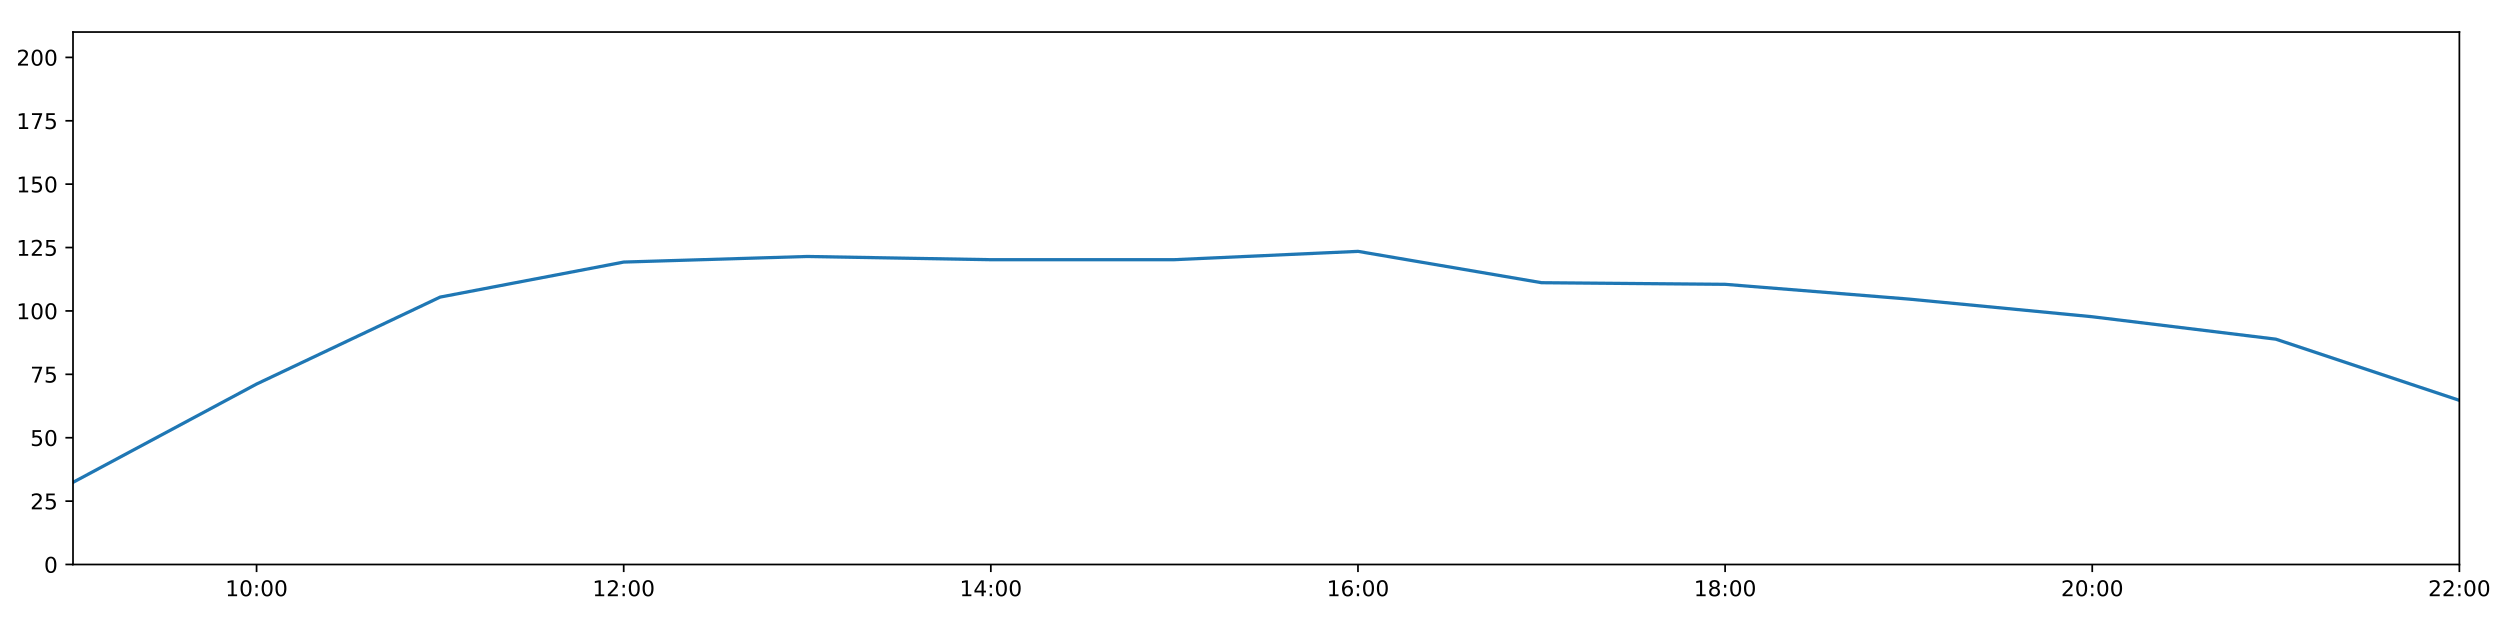
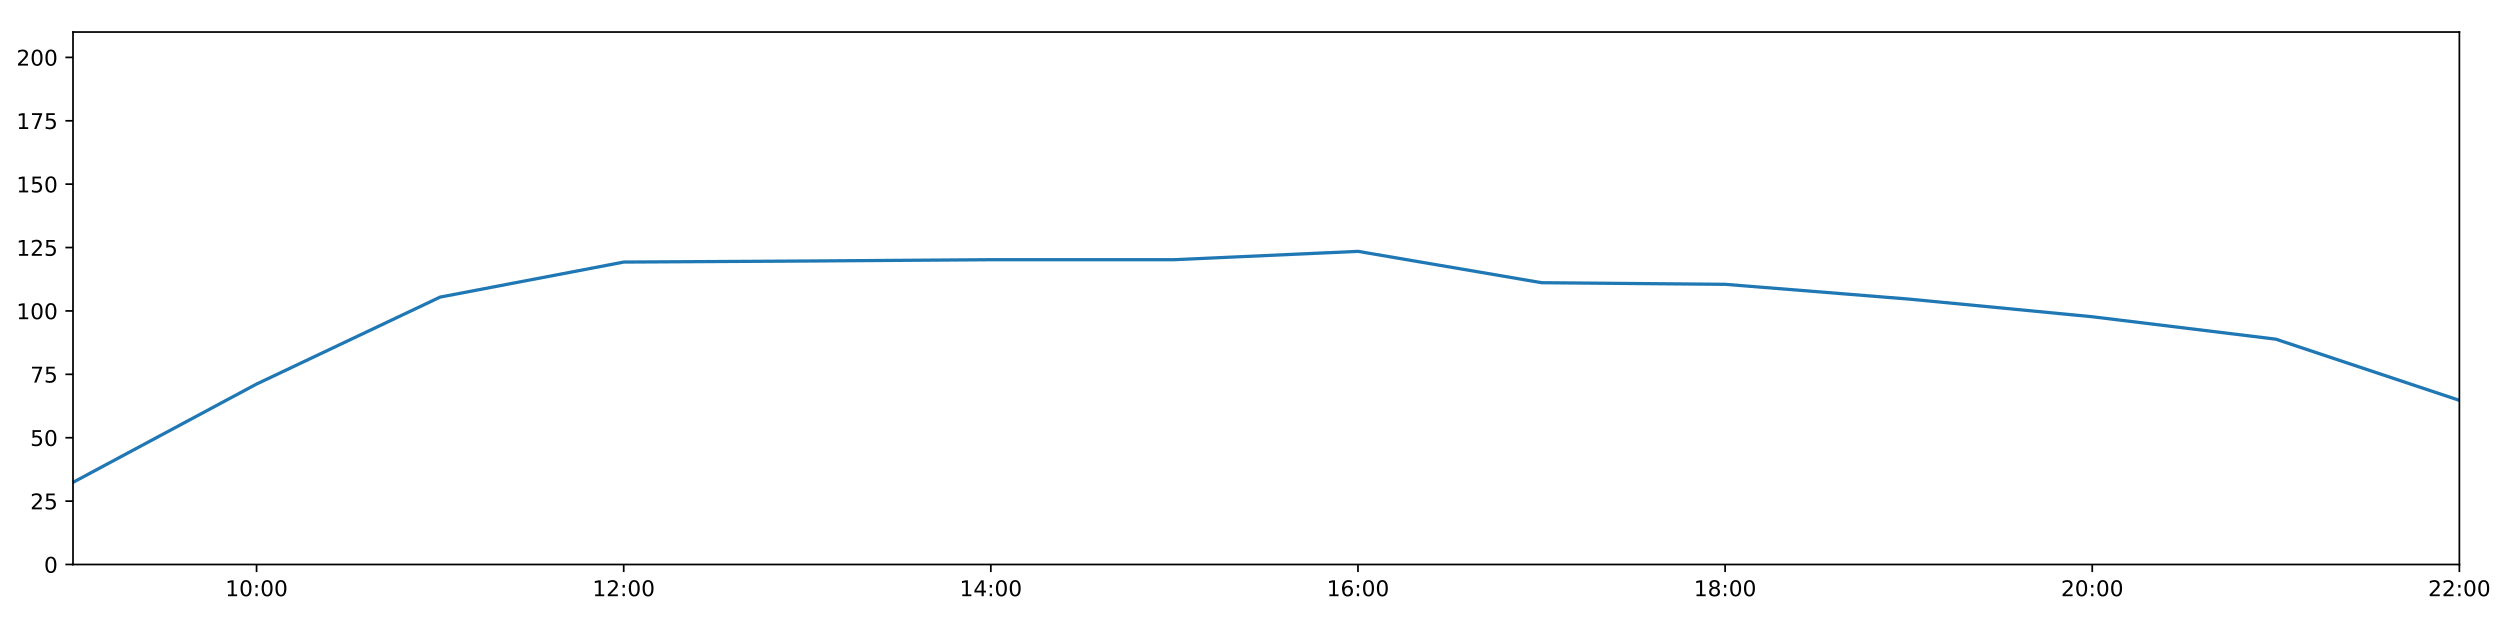
<svg xmlns="http://www.w3.org/2000/svg" xmlns:xlink="http://www.w3.org/1999/xlink" height="288pt" version="1.1" viewBox="0 0 1152 288" width="1152pt">
  <defs>
    <style type="text/css">
*{stroke-linecap:butt;stroke-linejoin:round;}
  </style>
  </defs>
  <g id="figure_1">
    <g id="patch_1">
      <path d="M 0 288  L 1152 288  L 1152 0  L 0 0  z " style="fill:#ffffff;" />
    </g>
    <g id="axes_1">
      <g id="patch_2">
        <path d="M 33.64 260.12  L 1133.28 260.12  L 1133.28 14.76  L 33.64 14.76  z " style="fill:#ffffff;" />
      </g>
      <g id="matplotlib.axis_1">
        <g id="xtick_1">
          <g id="line2d_1">
            <defs>
-               <path d="M 0 0  L 0 3.5  " id="m3074fb4443" style="stroke:#000000;stroke-width:0.8;" />
-             </defs>
-             <g>
-               <use style="stroke:#000000;stroke-width:0.8;" x="118.228" xlink:href="#m3074fb4443" y="260.12" />
+               <path d="M 0 0  L 0 3.5  " id="m269627e906" style="stroke:#000000;stroke-width:0.8;" />
+             </defs>
+             <g>
+               <use style="stroke:#000000;stroke-width:0.8;" x="118.228" xlink:href="#m269627e906" y="260.12" />
            </g>
          </g>
          <g id="text_1">
            <defs>
              <path d="M 12.406 8.297  L 28.516 8.297  L 28.516 63.922  L 10.984 60.406  L 10.984 69.391  L 28.422 72.906  L 38.281 72.906  L 38.281 8.297  L 54.391 8.297  L 54.391 0  L 12.406 0  z " id="DejaVuSans-49" />
              <path d="M 31.781 66.406  Q 24.172 66.406 20.328 58.906  Q 16.5 51.422 16.5 36.375  Q 16.5 21.391 20.328 13.891  Q 24.172 6.391 31.781 6.391  Q 39.453 6.391 43.281 13.891  Q 47.125 21.391 47.125 36.375  Q 47.125 51.422 43.281 58.906  Q 39.453 66.406 31.781 66.406  z M 31.781 74.219  Q 44.047 74.219 50.516 64.516  Q 56.984 54.828 56.984 36.375  Q 56.984 17.969 50.516 8.266  Q 44.047 -1.422 31.781 -1.422  Q 19.531 -1.422 13.062 8.266  Q 6.594 17.969 6.594 36.375  Q 6.594 54.828 13.062 64.516  Q 19.531 74.219 31.781 74.219  z " id="DejaVuSans-48" />
              <path d="M 11.719 12.406  L 22.016 12.406  L 22.016 0  L 11.719 0  z M 11.719 51.703  L 22.016 51.703  L 22.016 39.312  L 11.719 39.312  z " id="DejaVuSans-58" />
            </defs>
            <g transform="translate(103.8183 274.7184)scale(0.1 -0.1)">
              <use xlink:href="#DejaVuSans-49" />
              <use x="63.623" xlink:href="#DejaVuSans-48" />
              <use x="127.246" xlink:href="#DejaVuSans-58" />
              <use x="160.938" xlink:href="#DejaVuSans-48" />
              <use x="224.561" xlink:href="#DejaVuSans-48" />
            </g>
          </g>
        </g>
        <g id="xtick_2">
          <g id="line2d_2">
            <g>
-               <use style="stroke:#000000;stroke-width:0.8;" x="287.403" xlink:href="#m3074fb4443" y="260.12" />
+               <use style="stroke:#000000;stroke-width:0.8;" x="287.403" xlink:href="#m269627e906" y="260.12" />
            </g>
          </g>
          <g id="text_2">
            <defs>
              <path d="M 19.188 8.297  L 53.609 8.297  L 53.609 0  L 7.328 0  L 7.328 8.297  Q 12.938 14.109 22.625 23.891  Q 32.328 33.688 34.812 36.531  Q 39.547 41.844 41.422 45.531  Q 43.312 49.219 43.312 52.781  Q 43.312 58.594 39.234 62.25  Q 35.156 65.922 28.609 65.922  Q 23.969 65.922 18.812 64.312  Q 13.672 62.703 7.812 59.422  L 7.812 69.391  Q 13.766 71.781 18.938 73  Q 24.125 74.219 28.422 74.219  Q 39.75 74.219 46.484 68.547  Q 53.219 62.891 53.219 53.422  Q 53.219 48.922 51.531 44.891  Q 49.859 40.875 45.406 35.406  Q 44.188 33.984 37.641 27.219  Q 31.109 20.453 19.188 8.297  z " id="DejaVuSans-50" />
            </defs>
            <g transform="translate(272.9937 274.7184)scale(0.1 -0.1)">
              <use xlink:href="#DejaVuSans-49" />
              <use x="63.623" xlink:href="#DejaVuSans-50" />
              <use x="127.246" xlink:href="#DejaVuSans-58" />
              <use x="160.938" xlink:href="#DejaVuSans-48" />
              <use x="224.561" xlink:href="#DejaVuSans-48" />
            </g>
          </g>
        </g>
        <g id="xtick_3">
          <g id="line2d_3">
            <g>
-               <use style="stroke:#000000;stroke-width:0.8;" x="456.578" xlink:href="#m3074fb4443" y="260.12" />
+               <use style="stroke:#000000;stroke-width:0.8;" x="456.578" xlink:href="#m269627e906" y="260.12" />
            </g>
          </g>
          <g id="text_3">
            <defs>
              <path d="M 37.797 64.312  L 12.891 25.391  L 37.797 25.391  z M 35.203 72.906  L 47.609 72.906  L 47.609 25.391  L 58.016 25.391  L 58.016 17.188  L 47.609 17.188  L 47.609 0  L 37.797 0  L 37.797 17.188  L 4.891 17.188  L 4.891 26.703  z " id="DejaVuSans-52" />
            </defs>
            <g transform="translate(442.1691 274.7184)scale(0.1 -0.1)">
              <use xlink:href="#DejaVuSans-49" />
              <use x="63.623" xlink:href="#DejaVuSans-52" />
              <use x="127.246" xlink:href="#DejaVuSans-58" />
              <use x="160.938" xlink:href="#DejaVuSans-48" />
              <use x="224.561" xlink:href="#DejaVuSans-48" />
            </g>
          </g>
        </g>
        <g id="xtick_4">
          <g id="line2d_4">
            <g>
-               <use style="stroke:#000000;stroke-width:0.8;" x="625.754" xlink:href="#m3074fb4443" y="260.12" />
+               <use style="stroke:#000000;stroke-width:0.8;" x="625.754" xlink:href="#m269627e906" y="260.12" />
            </g>
          </g>
          <g id="text_4">
            <defs>
              <path d="M 33.016 40.375  Q 26.375 40.375 22.484 35.828  Q 18.609 31.297 18.609 23.391  Q 18.609 15.531 22.484 10.953  Q 26.375 6.391 33.016 6.391  Q 39.656 6.391 43.531 10.953  Q 47.406 15.531 47.406 23.391  Q 47.406 31.297 43.531 35.828  Q 39.656 40.375 33.016 40.375  z M 52.594 71.297  L 52.594 62.312  Q 48.875 64.062 45.094 64.984  Q 41.312 65.922 37.594 65.922  Q 27.828 65.922 22.672 59.328  Q 17.531 52.734 16.797 39.406  Q 19.672 43.656 24.016 45.922  Q 28.375 48.188 33.594 48.188  Q 44.578 48.188 50.953 41.516  Q 57.328 34.859 57.328 23.391  Q 57.328 12.156 50.688 5.359  Q 44.047 -1.422 33.016 -1.422  Q 20.359 -1.422 13.672 8.266  Q 6.984 17.969 6.984 36.375  Q 6.984 53.656 15.188 63.938  Q 23.391 74.219 37.203 74.219  Q 40.922 74.219 44.703 73.484  Q 48.484 72.75 52.594 71.297  z " id="DejaVuSans-54" />
            </defs>
            <g transform="translate(611.3445 274.7184)scale(0.1 -0.1)">
              <use xlink:href="#DejaVuSans-49" />
              <use x="63.623" xlink:href="#DejaVuSans-54" />
              <use x="127.246" xlink:href="#DejaVuSans-58" />
              <use x="160.938" xlink:href="#DejaVuSans-48" />
              <use x="224.561" xlink:href="#DejaVuSans-48" />
            </g>
          </g>
        </g>
        <g id="xtick_5">
          <g id="line2d_5">
            <g>
-               <use style="stroke:#000000;stroke-width:0.8;" x="794.929" xlink:href="#m3074fb4443" y="260.12" />
+               <use style="stroke:#000000;stroke-width:0.8;" x="794.929" xlink:href="#m269627e906" y="260.12" />
            </g>
          </g>
          <g id="text_5">
            <defs>
              <path d="M 31.781 34.625  Q 24.75 34.625 20.719 30.859  Q 16.703 27.094 16.703 20.516  Q 16.703 13.922 20.719 10.156  Q 24.75 6.391 31.781 6.391  Q 38.812 6.391 42.859 10.172  Q 46.922 13.969 46.922 20.516  Q 46.922 27.094 42.891 30.859  Q 38.875 34.625 31.781 34.625  z M 21.922 38.812  Q 15.578 40.375 12.031 44.719  Q 8.5 49.078 8.5 55.328  Q 8.5 64.062 14.719 69.141  Q 20.953 74.219 31.781 74.219  Q 42.672 74.219 48.875 69.141  Q 55.078 64.062 55.078 55.328  Q 55.078 49.078 51.531 44.719  Q 48 40.375 41.703 38.812  Q 48.828 37.156 52.797 32.312  Q 56.781 27.484 56.781 20.516  Q 56.781 9.906 50.312 4.234  Q 43.844 -1.422 31.781 -1.422  Q 19.734 -1.422 13.25 4.234  Q 6.781 9.906 6.781 20.516  Q 6.781 27.484 10.781 32.312  Q 14.797 37.156 21.922 38.812  z M 18.312 54.391  Q 18.312 48.734 21.844 45.562  Q 25.391 42.391 31.781 42.391  Q 38.141 42.391 41.719 45.562  Q 45.312 48.734 45.312 54.391  Q 45.312 60.062 41.719 63.234  Q 38.141 66.406 31.781 66.406  Q 25.391 66.406 21.844 63.234  Q 18.312 60.062 18.312 54.391  z " id="DejaVuSans-56" />
            </defs>
            <g transform="translate(780.5199 274.7184)scale(0.1 -0.1)">
              <use xlink:href="#DejaVuSans-49" />
              <use x="63.623" xlink:href="#DejaVuSans-56" />
              <use x="127.246" xlink:href="#DejaVuSans-58" />
              <use x="160.938" xlink:href="#DejaVuSans-48" />
              <use x="224.561" xlink:href="#DejaVuSans-48" />
            </g>
          </g>
        </g>
        <g id="xtick_6">
          <g id="line2d_6">
            <g>
-               <use style="stroke:#000000;stroke-width:0.8;" x="964.105" xlink:href="#m3074fb4443" y="260.12" />
+               <use style="stroke:#000000;stroke-width:0.8;" x="964.105" xlink:href="#m269627e906" y="260.12" />
            </g>
          </g>
          <g id="text_6">
            <g transform="translate(949.6952 274.7184)scale(0.1 -0.1)">
              <use xlink:href="#DejaVuSans-50" />
              <use x="63.623" xlink:href="#DejaVuSans-48" />
              <use x="127.246" xlink:href="#DejaVuSans-58" />
              <use x="160.938" xlink:href="#DejaVuSans-48" />
              <use x="224.561" xlink:href="#DejaVuSans-48" />
            </g>
          </g>
        </g>
        <g id="xtick_7">
          <g id="line2d_7">
            <g>
-               <use style="stroke:#000000;stroke-width:0.8;" x="1133.28" xlink:href="#m3074fb4443" y="260.12" />
+               <use style="stroke:#000000;stroke-width:0.8;" x="1133.28" xlink:href="#m269627e906" y="260.12" />
            </g>
          </g>
          <g id="text_7">
            <g transform="translate(1118.871 274.7184)scale(0.1 -0.1)">
              <use xlink:href="#DejaVuSans-50" />
              <use x="63.623" xlink:href="#DejaVuSans-50" />
              <use x="127.246" xlink:href="#DejaVuSans-58" />
              <use x="160.938" xlink:href="#DejaVuSans-48" />
              <use x="224.561" xlink:href="#DejaVuSans-48" />
            </g>
          </g>
        </g>
      </g>
      <g id="matplotlib.axis_2">
        <g id="ytick_1">
          <g id="line2d_8">
            <defs>
-               <path d="M 0 0  L -3.5 0  " id="me013bfe8b9" style="stroke:#000000;stroke-width:0.8;" />
-             </defs>
-             <g>
-               <use style="stroke:#000000;stroke-width:0.8;" x="33.64" xlink:href="#me013bfe8b9" y="260.12" />
+               <path d="M 0 0  L -3.5 0  " id="m76d871bc12" style="stroke:#000000;stroke-width:0.8;" />
+             </defs>
+             <g>
+               <use style="stroke:#000000;stroke-width:0.8;" x="33.64" xlink:href="#m76d871bc12" y="260.12" />
            </g>
          </g>
          <g id="text_8">
            <g transform="translate(20.2775 263.9192)scale(0.1 -0.1)">
              <use xlink:href="#DejaVuSans-48" />
            </g>
          </g>
        </g>
        <g id="ytick_2">
          <g id="line2d_9">
            <g>
-               <use style="stroke:#000000;stroke-width:0.8;" x="33.64" xlink:href="#me013bfe8b9" y="230.91" />
+               <use style="stroke:#000000;stroke-width:0.8;" x="33.64" xlink:href="#m76d871bc12" y="230.91" />
            </g>
          </g>
          <g id="text_9">
            <defs>
              <path d="M 10.797 72.906  L 49.516 72.906  L 49.516 64.594  L 19.828 64.594  L 19.828 46.734  Q 21.969 47.469 24.109 47.828  Q 26.266 48.188 28.422 48.188  Q 40.625 48.188 47.75 41.5  Q 54.891 34.812 54.891 23.391  Q 54.891 11.625 47.562 5.094  Q 40.234 -1.422 26.906 -1.422  Q 22.312 -1.422 17.547 -0.641  Q 12.797 0.141 7.719 1.703  L 7.719 11.625  Q 12.109 9.234 16.797 8.062  Q 21.484 6.891 26.703 6.891  Q 35.156 6.891 40.078 11.328  Q 45.016 15.766 45.016 23.391  Q 45.016 31 40.078 35.438  Q 35.156 39.891 26.703 39.891  Q 22.75 39.891 18.812 39.016  Q 14.891 38.141 10.797 36.281  z " id="DejaVuSans-53" />
            </defs>
            <g transform="translate(13.915 234.7097)scale(0.1 -0.1)">
              <use xlink:href="#DejaVuSans-50" />
              <use x="63.623" xlink:href="#DejaVuSans-53" />
            </g>
          </g>
        </g>
        <g id="ytick_3">
          <g id="line2d_10">
            <g>
-               <use style="stroke:#000000;stroke-width:0.8;" x="33.64" xlink:href="#me013bfe8b9" y="201.701" />
+               <use style="stroke:#000000;stroke-width:0.8;" x="33.64" xlink:href="#m76d871bc12" y="201.701" />
            </g>
          </g>
          <g id="text_10">
            <g transform="translate(13.915 205.5002)scale(0.1 -0.1)">
              <use xlink:href="#DejaVuSans-53" />
              <use x="63.623" xlink:href="#DejaVuSans-48" />
            </g>
          </g>
        </g>
        <g id="ytick_4">
          <g id="line2d_11">
            <g>
-               <use style="stroke:#000000;stroke-width:0.8;" x="33.64" xlink:href="#me013bfe8b9" y="172.491" />
+               <use style="stroke:#000000;stroke-width:0.8;" x="33.64" xlink:href="#m76d871bc12" y="172.491" />
            </g>
          </g>
          <g id="text_11">
            <defs>
              <path d="M 8.203 72.906  L 55.078 72.906  L 55.078 68.703  L 28.609 0  L 18.312 0  L 43.219 64.594  L 8.203 64.594  z " id="DejaVuSans-55" />
            </defs>
            <g transform="translate(13.915 176.2906)scale(0.1 -0.1)">
              <use xlink:href="#DejaVuSans-55" />
              <use x="63.623" xlink:href="#DejaVuSans-53" />
            </g>
          </g>
        </g>
        <g id="ytick_5">
          <g id="line2d_12">
            <g>
-               <use style="stroke:#000000;stroke-width:0.8;" x="33.64" xlink:href="#me013bfe8b9" y="143.282" />
+               <use style="stroke:#000000;stroke-width:0.8;" x="33.64" xlink:href="#m76d871bc12" y="143.282" />
            </g>
          </g>
          <g id="text_12">
            <g transform="translate(7.5525 147.0811)scale(0.1 -0.1)">
              <use xlink:href="#DejaVuSans-49" />
              <use x="63.623" xlink:href="#DejaVuSans-48" />
              <use x="127.246" xlink:href="#DejaVuSans-48" />
            </g>
          </g>
        </g>
        <g id="ytick_6">
          <g id="line2d_13">
            <g>
-               <use style="stroke:#000000;stroke-width:0.8;" x="33.64" xlink:href="#me013bfe8b9" y="114.072" />
+               <use style="stroke:#000000;stroke-width:0.8;" x="33.64" xlink:href="#m76d871bc12" y="114.072" />
            </g>
          </g>
          <g id="text_13">
            <g transform="translate(7.5525 117.8716)scale(0.1 -0.1)">
              <use xlink:href="#DejaVuSans-49" />
              <use x="63.623" xlink:href="#DejaVuSans-50" />
              <use x="127.246" xlink:href="#DejaVuSans-53" />
            </g>
          </g>
        </g>
        <g id="ytick_7">
          <g id="line2d_14">
            <g>
-               <use style="stroke:#000000;stroke-width:0.8;" x="33.64" xlink:href="#me013bfe8b9" y="84.863" />
+               <use style="stroke:#000000;stroke-width:0.8;" x="33.64" xlink:href="#m76d871bc12" y="84.863" />
            </g>
          </g>
          <g id="text_14">
            <g transform="translate(7.5525 88.66208)scale(0.1 -0.1)">
              <use xlink:href="#DejaVuSans-49" />
              <use x="63.623" xlink:href="#DejaVuSans-53" />
              <use x="127.246" xlink:href="#DejaVuSans-48" />
            </g>
          </g>
        </g>
        <g id="ytick_8">
          <g id="line2d_15">
            <g>
-               <use style="stroke:#000000;stroke-width:0.8;" x="33.64" xlink:href="#me013bfe8b9" y="55.653" />
+               <use style="stroke:#000000;stroke-width:0.8;" x="33.64" xlink:href="#m76d871bc12" y="55.653" />
            </g>
          </g>
          <g id="text_15">
            <g transform="translate(7.5525 59.45255)scale(0.1 -0.1)">
              <use xlink:href="#DejaVuSans-49" />
              <use x="63.623" xlink:href="#DejaVuSans-55" />
              <use x="127.246" xlink:href="#DejaVuSans-53" />
            </g>
          </g>
        </g>
        <g id="ytick_9">
          <g id="line2d_16">
            <g>
-               <use style="stroke:#000000;stroke-width:0.8;" x="33.64" xlink:href="#me013bfe8b9" y="26.444" />
+               <use style="stroke:#000000;stroke-width:0.8;" x="33.64" xlink:href="#m76d871bc12" y="26.444" />
            </g>
          </g>
          <g id="text_16">
            <g transform="translate(7.5525 30.24303)scale(0.1 -0.1)">
              <use xlink:href="#DejaVuSans-50" />
              <use x="63.623" xlink:href="#DejaVuSans-48" />
              <use x="127.246" xlink:href="#DejaVuSans-48" />
            </g>
          </g>
        </g>
      </g>
      <g id="line2d_17">
-         <path clip-path="url(#p10d27c7ef6)" d="M 33.64 222.264  L 118.228 176.964  L 202.815 136.898  L 287.403 120.76  L 371.991 118.185  L 456.578 119.671  L 541.166 119.66  L 625.754 115.825  L 710.342 130.27  L 794.929 131.014  L 879.517 137.812  L 964.105 145.959  L 1048.692 156.286  L 1133.28 184.48  " style="fill:none;stroke:#1f77b4;stroke-linecap:square;stroke-width:1.5;" />
+         <path clip-path="url(#p395b7b1f21)" d="M 33.64 222.264  L 118.228 176.964  L 202.815 136.898  L 287.403 120.76  L 371.991 120.274  L 456.578 119.671  L 541.166 119.66  L 625.754 115.825  L 710.342 130.27  L 794.929 131.014  L 879.517 137.812  L 964.105 145.959  L 1048.692 156.286  L 1133.28 184.48  " style="fill:none;stroke:#1f77b4;stroke-linecap:square;stroke-width:1.5;" />
      </g>
      <g id="patch_3">
        <path d="M 33.64 260.12  L 33.64 14.76  " style="fill:none;stroke:#000000;stroke-linecap:square;stroke-linejoin:miter;stroke-width:0.8;" />
      </g>
      <g id="patch_4">
        <path d="M 1133.28 260.12  L 1133.28 14.76  " style="fill:none;stroke:#000000;stroke-linecap:square;stroke-linejoin:miter;stroke-width:0.8;" />
      </g>
      <g id="patch_5">
        <path d="M 33.64 260.12  L 1133.28 260.12  " style="fill:none;stroke:#000000;stroke-linecap:square;stroke-linejoin:miter;stroke-width:0.8;" />
      </g>
      <g id="patch_6">
        <path d="M 33.64 14.76  L 1133.28 14.76  " style="fill:none;stroke:#000000;stroke-linecap:square;stroke-linejoin:miter;stroke-width:0.8;" />
      </g>
    </g>
  </g>
  <defs>
-     <clipPath id="p10d27c7ef6">
+     <clipPath id="p395b7b1f21">
      <rect height="245.36" width="1099.64" x="33.64" y="14.76" />
    </clipPath>
  </defs>
</svg>
